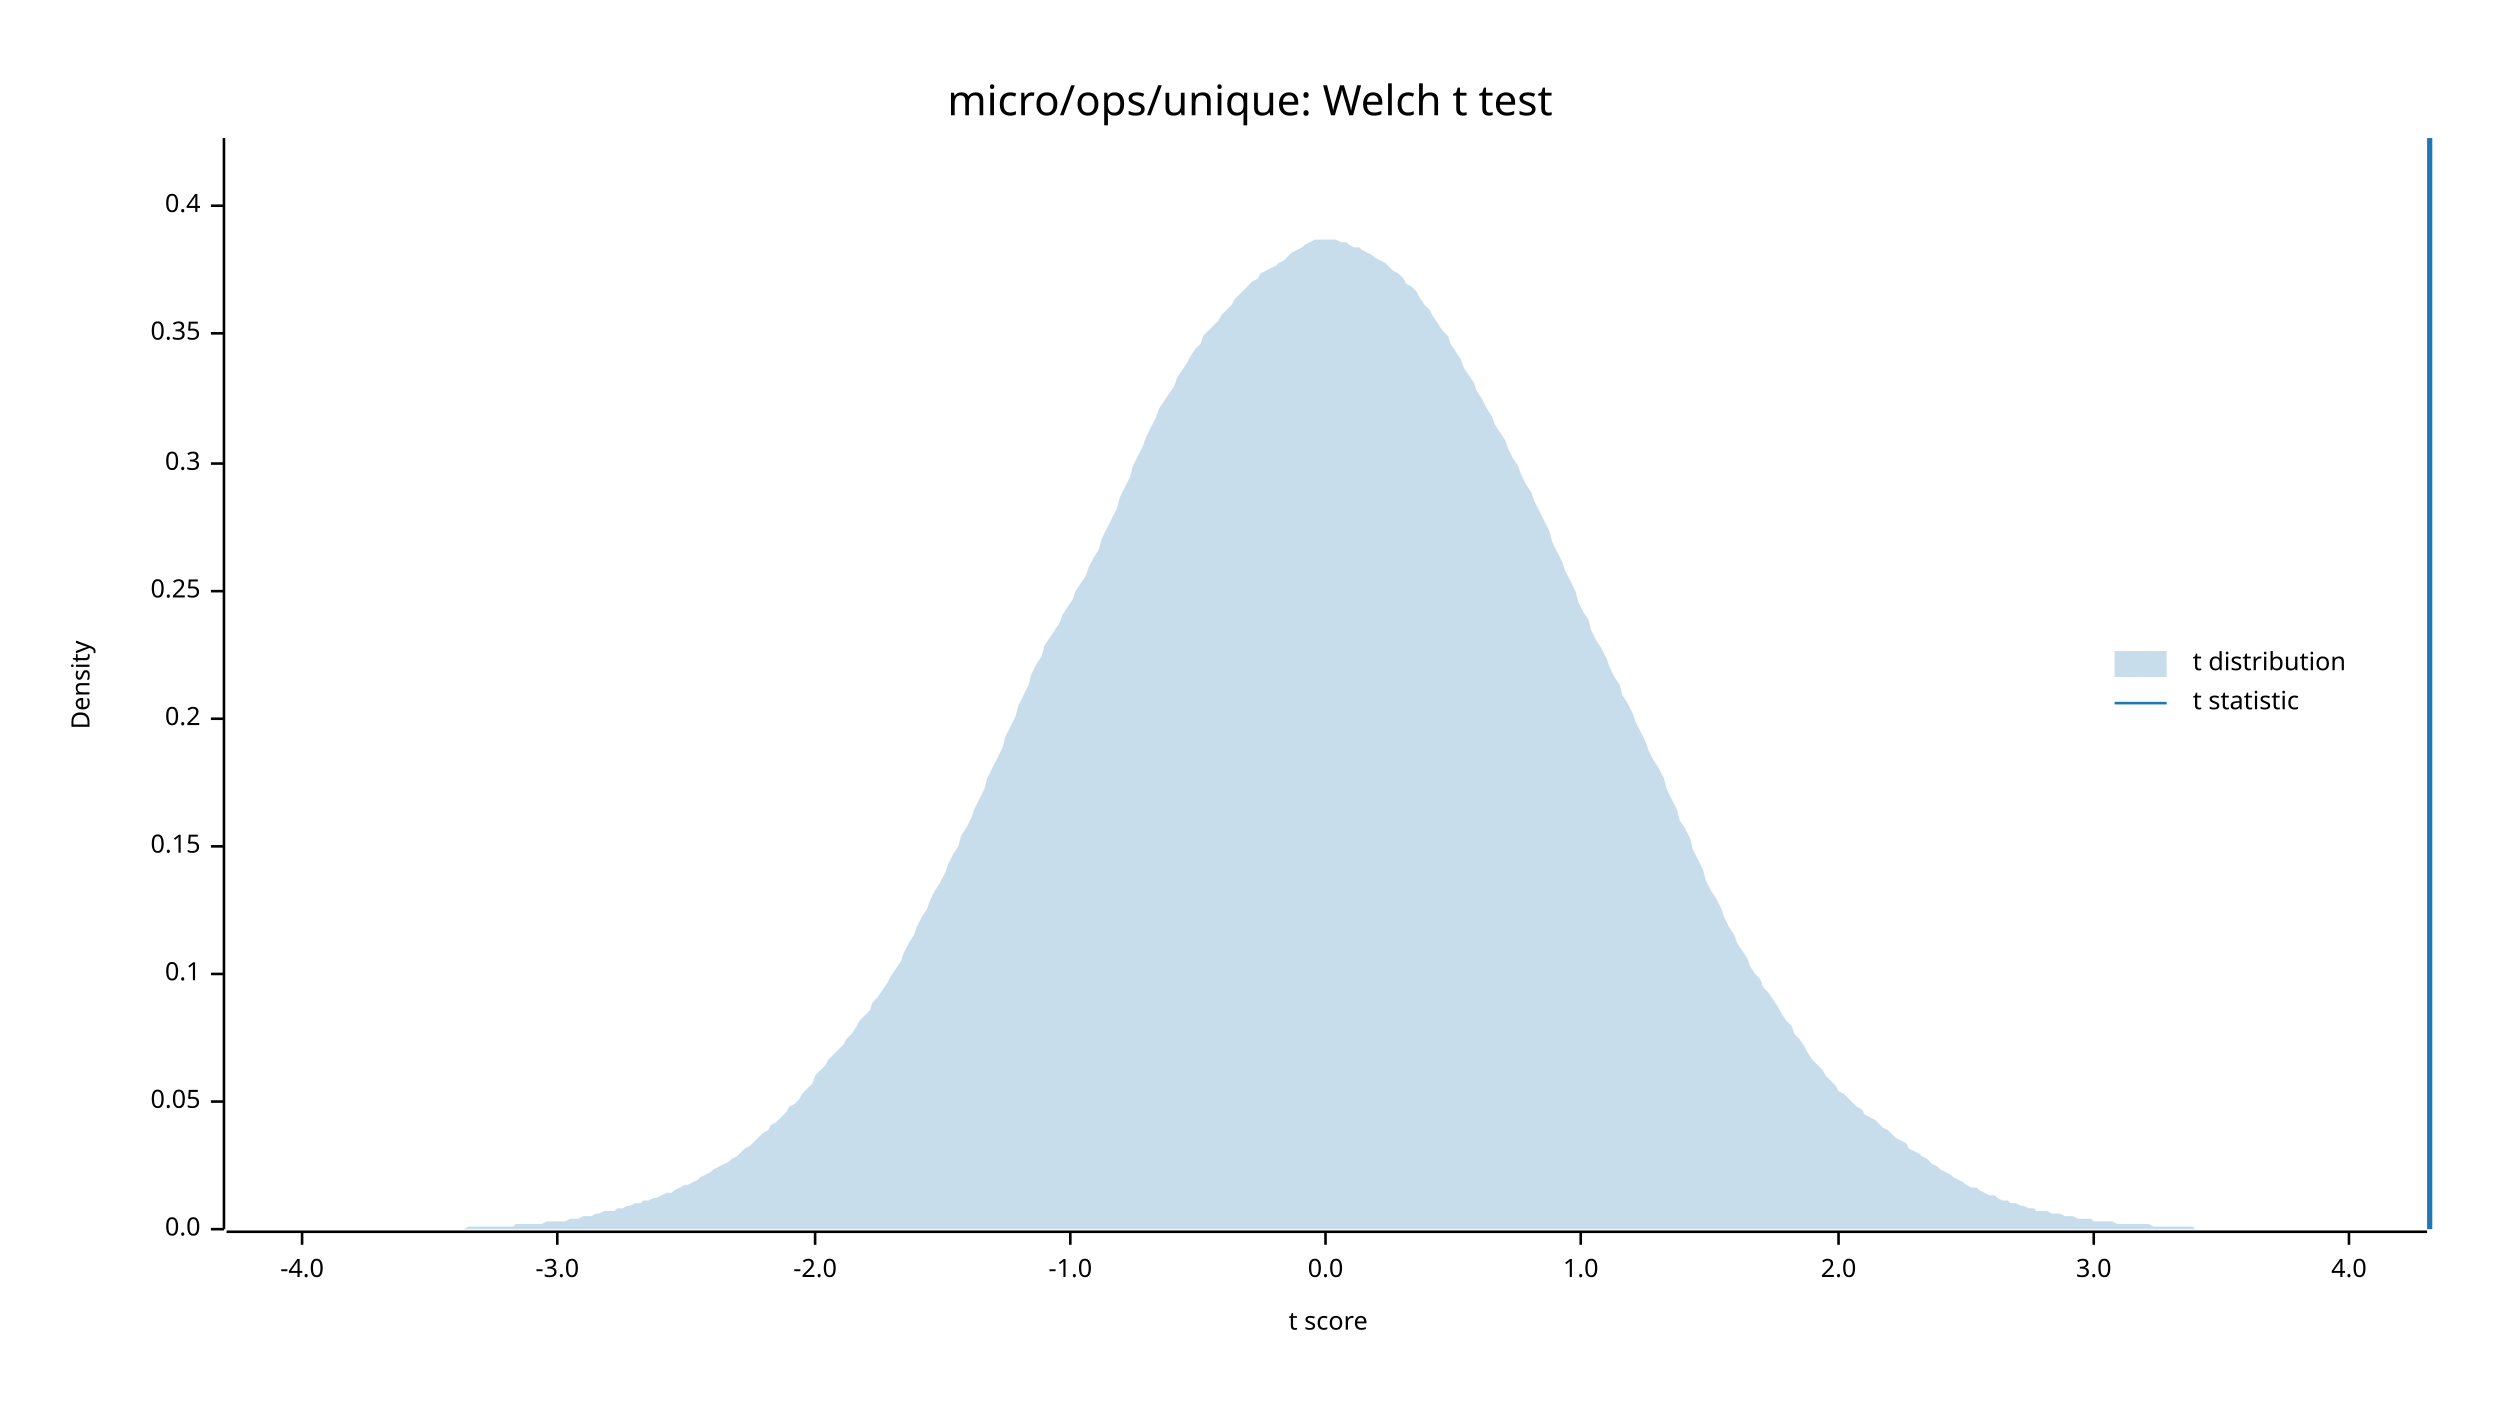
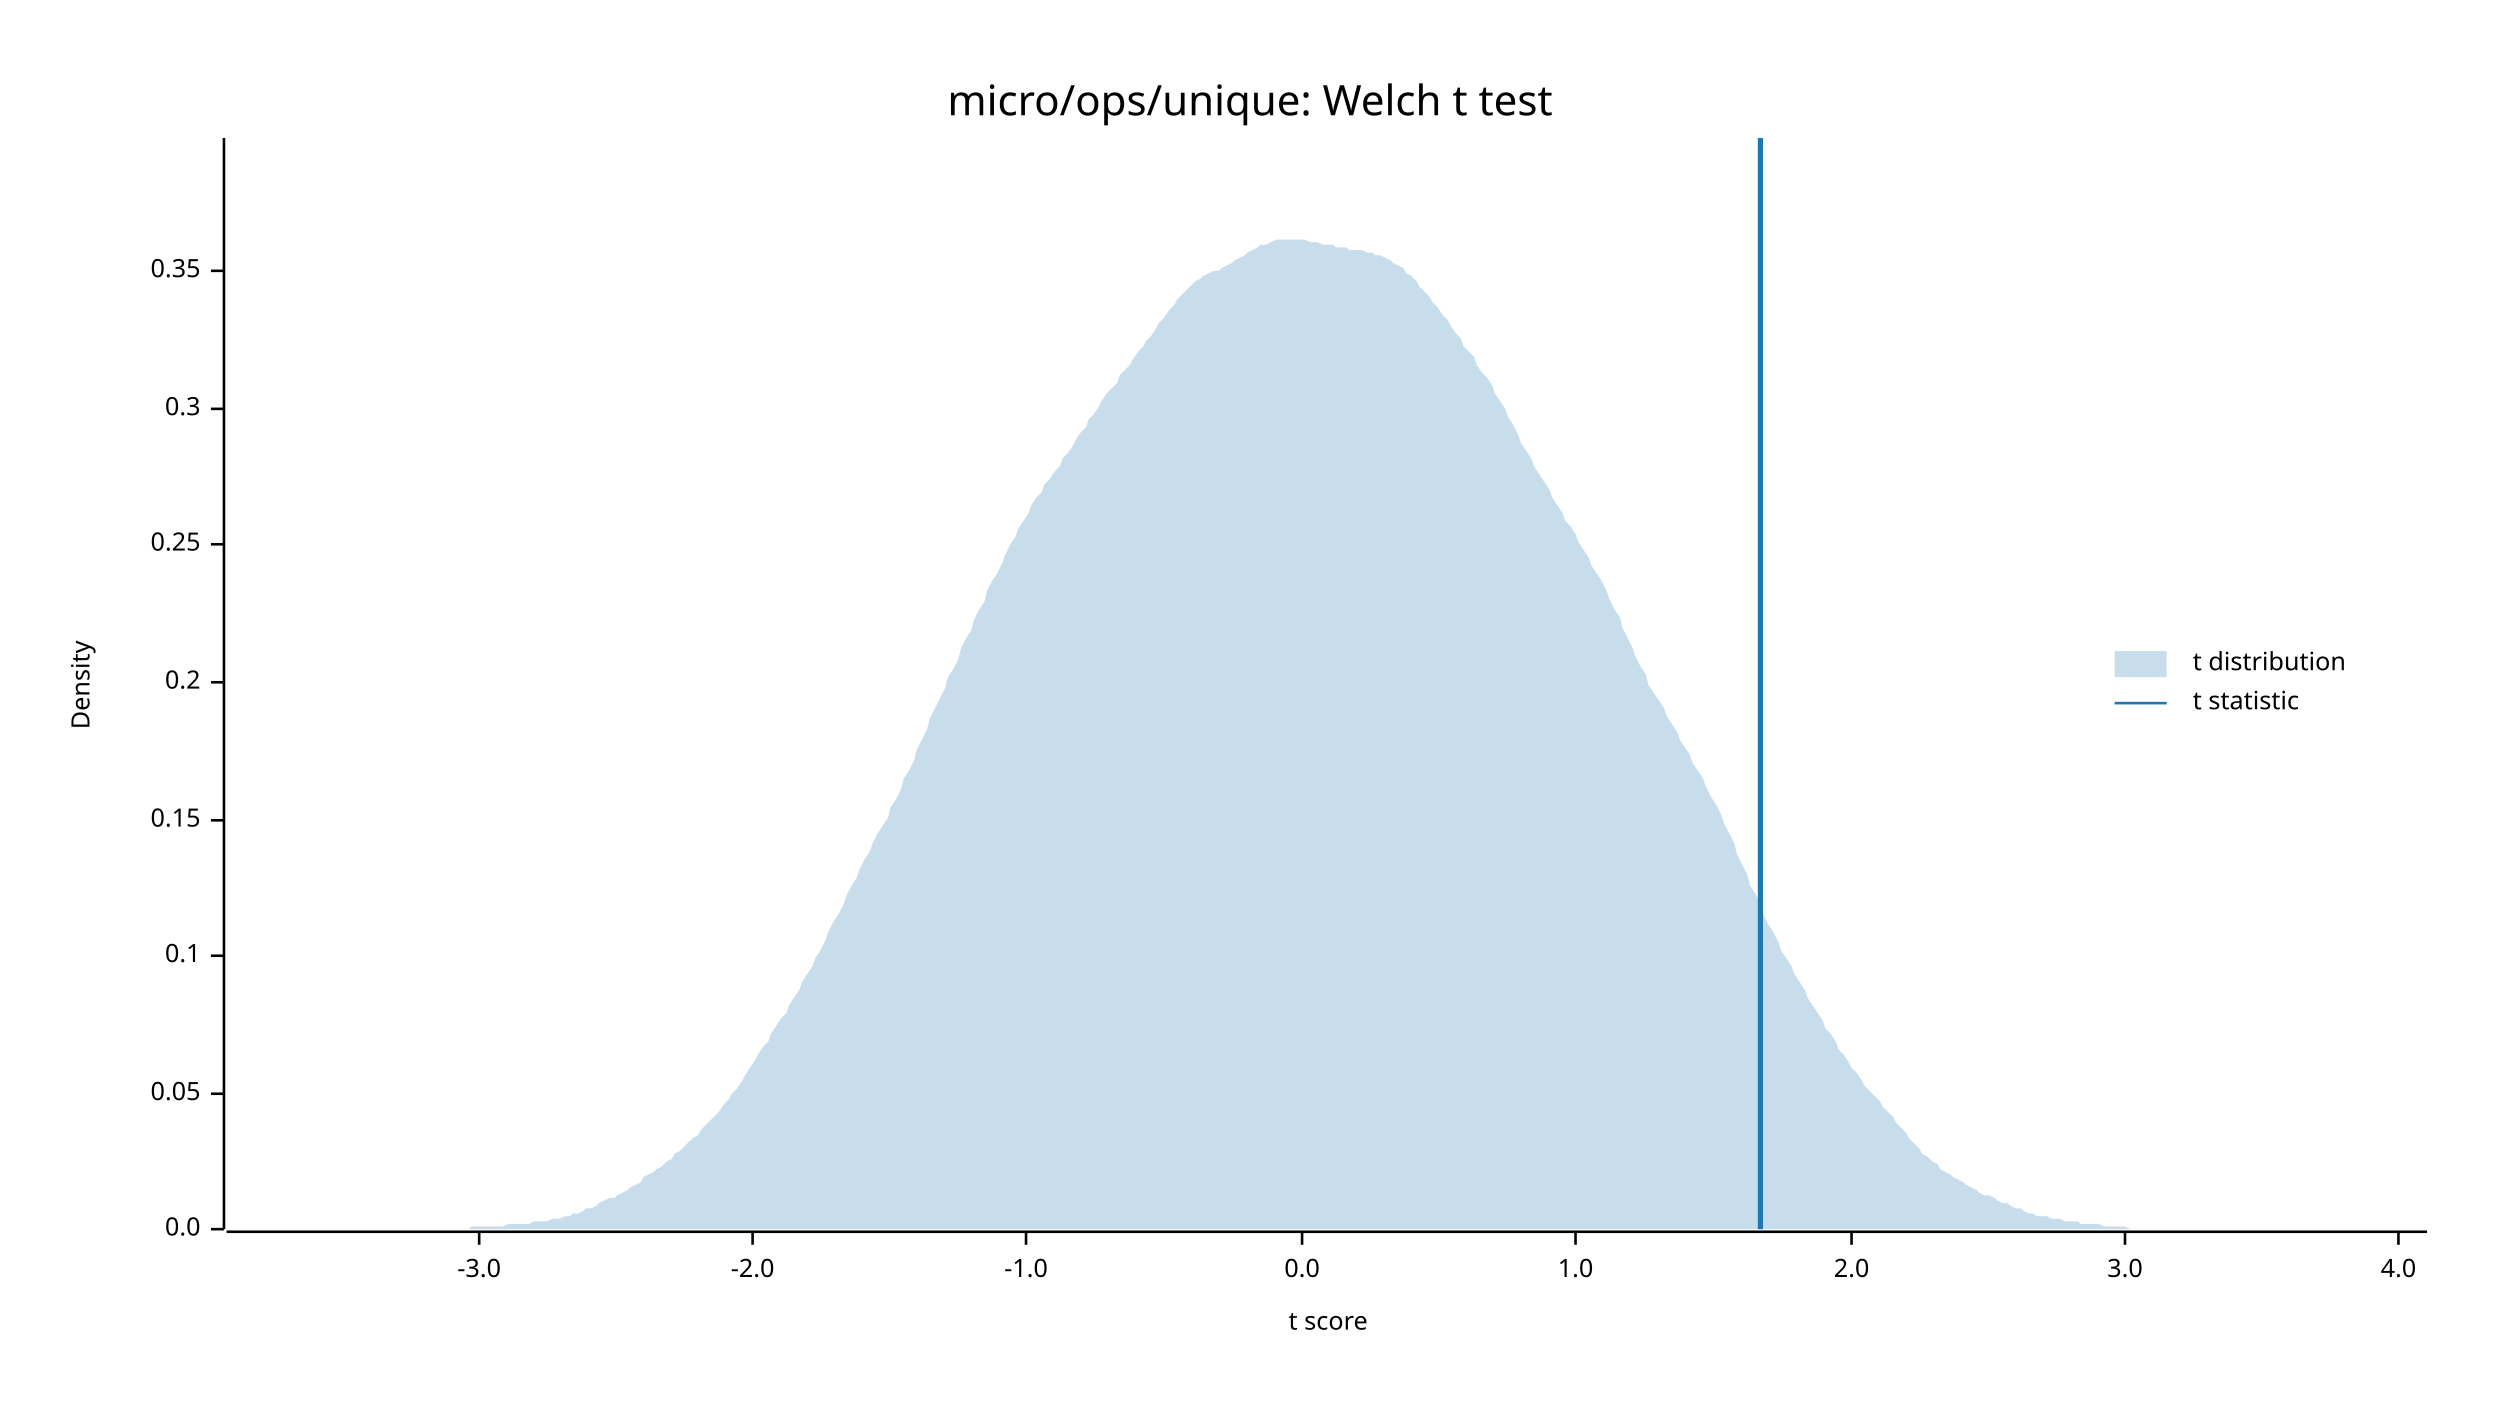
<svg xmlns="http://www.w3.org/2000/svg" width="960" height="540" viewBox="0 0 960 540">
  <text x="480" y="32" dy="0.76em" text-anchor="middle" font-family="sans-serif" font-size="16.129" opacity="1" fill="#000000">
micro/ops/unique: Welch t test
</text>
  <text x="27" y="263" dy="0.76em" text-anchor="middle" font-family="sans-serif" font-size="9.677" opacity="1" fill="#000000" transform="rotate(270, 27, 263)">
Density
</text>
  <text x="510" y="513" dy="-0.5ex" text-anchor="middle" font-family="sans-serif" font-size="9.677" opacity="1" fill="#000000">
t score
</text>
  <polyline fill="none" opacity="1" stroke="#000000" stroke-width="1" points="86,53 86,472 " />
  <text x="77" y="472" dy="0.5ex" text-anchor="end" font-family="sans-serif" font-size="9.677" opacity="1" fill="#000000">
0.0
</text>
  <polyline fill="none" opacity="1" stroke="#000000" stroke-width="1" points="81,472 86,472 " />
-   <text x="77" y="423" dy="0.5ex" text-anchor="end" font-family="sans-serif" font-size="9.677" opacity="1" fill="#000000">
+   <text x="77" y="420" dy="0.5ex" text-anchor="end" font-family="sans-serif" font-size="9.677" opacity="1" fill="#000000">
0.05
</text>
-   <polyline fill="none" opacity="1" stroke="#000000" stroke-width="1" points="81,423 86,423 " />
-   <text x="77" y="374" dy="0.5ex" text-anchor="end" font-family="sans-serif" font-size="9.677" opacity="1" fill="#000000">
+   <polyline fill="none" opacity="1" stroke="#000000" stroke-width="1" points="81,420 86,420 " />
+   <text x="77" y="367" dy="0.5ex" text-anchor="end" font-family="sans-serif" font-size="9.677" opacity="1" fill="#000000">
0.1
</text>
-   <polyline fill="none" opacity="1" stroke="#000000" stroke-width="1" points="81,374 86,374 " />
-   <text x="77" y="325" dy="0.5ex" text-anchor="end" font-family="sans-serif" font-size="9.677" opacity="1" fill="#000000">
+   <polyline fill="none" opacity="1" stroke="#000000" stroke-width="1" points="81,367 86,367 " />
+   <text x="77" y="315" dy="0.5ex" text-anchor="end" font-family="sans-serif" font-size="9.677" opacity="1" fill="#000000">
0.15
</text>
-   <polyline fill="none" opacity="1" stroke="#000000" stroke-width="1" points="81,325 86,325 " />
-   <text x="77" y="276" dy="0.5ex" text-anchor="end" font-family="sans-serif" font-size="9.677" opacity="1" fill="#000000">
+   <polyline fill="none" opacity="1" stroke="#000000" stroke-width="1" points="81,315 86,315 " />
+   <text x="77" y="262" dy="0.5ex" text-anchor="end" font-family="sans-serif" font-size="9.677" opacity="1" fill="#000000">
0.2
</text>
-   <polyline fill="none" opacity="1" stroke="#000000" stroke-width="1" points="81,276 86,276 " />
-   <text x="77" y="227" dy="0.5ex" text-anchor="end" font-family="sans-serif" font-size="9.677" opacity="1" fill="#000000">
+   <polyline fill="none" opacity="1" stroke="#000000" stroke-width="1" points="81,262 86,262 " />
+   <text x="77" y="209" dy="0.5ex" text-anchor="end" font-family="sans-serif" font-size="9.677" opacity="1" fill="#000000">
0.25
</text>
-   <polyline fill="none" opacity="1" stroke="#000000" stroke-width="1" points="81,227 86,227 " />
-   <text x="77" y="178" dy="0.5ex" text-anchor="end" font-family="sans-serif" font-size="9.677" opacity="1" fill="#000000">
+   <polyline fill="none" opacity="1" stroke="#000000" stroke-width="1" points="81,209 86,209 " />
+   <text x="77" y="157" dy="0.5ex" text-anchor="end" font-family="sans-serif" font-size="9.677" opacity="1" fill="#000000">
0.3
</text>
-   <polyline fill="none" opacity="1" stroke="#000000" stroke-width="1" points="81,178 86,178 " />
-   <text x="77" y="128" dy="0.5ex" text-anchor="end" font-family="sans-serif" font-size="9.677" opacity="1" fill="#000000">
+   <polyline fill="none" opacity="1" stroke="#000000" stroke-width="1" points="81,157 86,157 " />
+   <text x="77" y="104" dy="0.5ex" text-anchor="end" font-family="sans-serif" font-size="9.677" opacity="1" fill="#000000">
0.35
</text>
-   <polyline fill="none" opacity="1" stroke="#000000" stroke-width="1" points="81,128 86,128 " />
-   <text x="77" y="79" dy="0.5ex" text-anchor="end" font-family="sans-serif" font-size="9.677" opacity="1" fill="#000000">
- 0.4
- </text>
-   <polyline fill="none" opacity="1" stroke="#000000" stroke-width="1" points="81,79 86,79 " />
+   <polyline fill="none" opacity="1" stroke="#000000" stroke-width="1" points="81,104 86,104 " />
  <polyline fill="none" opacity="1" stroke="#000000" stroke-width="1" points="87,473 932,473 " />
-   <text x="116" y="483" dy="0.76em" text-anchor="middle" font-family="sans-serif" font-size="9.677" opacity="1" fill="#000000">
- -4.0
- </text>
-   <polyline fill="none" opacity="1" stroke="#000000" stroke-width="1" points="116,473 116,478 " />
-   <text x="214" y="483" dy="0.76em" text-anchor="middle" font-family="sans-serif" font-size="9.677" opacity="1" fill="#000000">
+   <text x="184" y="483" dy="0.76em" text-anchor="middle" font-family="sans-serif" font-size="9.677" opacity="1" fill="#000000">
-3.0
</text>
-   <polyline fill="none" opacity="1" stroke="#000000" stroke-width="1" points="214,473 214,478 " />
-   <text x="313" y="483" dy="0.76em" text-anchor="middle" font-family="sans-serif" font-size="9.677" opacity="1" fill="#000000">
+   <polyline fill="none" opacity="1" stroke="#000000" stroke-width="1" points="184,473 184,478 " />
+   <text x="289" y="483" dy="0.76em" text-anchor="middle" font-family="sans-serif" font-size="9.677" opacity="1" fill="#000000">
-2.0
</text>
-   <polyline fill="none" opacity="1" stroke="#000000" stroke-width="1" points="313,473 313,478 " />
-   <text x="411" y="483" dy="0.76em" text-anchor="middle" font-family="sans-serif" font-size="9.677" opacity="1" fill="#000000">
+   <polyline fill="none" opacity="1" stroke="#000000" stroke-width="1" points="289,473 289,478 " />
+   <text x="394" y="483" dy="0.76em" text-anchor="middle" font-family="sans-serif" font-size="9.677" opacity="1" fill="#000000">
-1.0
</text>
-   <polyline fill="none" opacity="1" stroke="#000000" stroke-width="1" points="411,473 411,478 " />
-   <text x="509" y="483" dy="0.76em" text-anchor="middle" font-family="sans-serif" font-size="9.677" opacity="1" fill="#000000">
+   <polyline fill="none" opacity="1" stroke="#000000" stroke-width="1" points="394,473 394,478 " />
+   <text x="500" y="483" dy="0.76em" text-anchor="middle" font-family="sans-serif" font-size="9.677" opacity="1" fill="#000000">
0.0
</text>
-   <polyline fill="none" opacity="1" stroke="#000000" stroke-width="1" points="509,473 509,478 " />
-   <text x="607" y="483" dy="0.76em" text-anchor="middle" font-family="sans-serif" font-size="9.677" opacity="1" fill="#000000">
+   <polyline fill="none" opacity="1" stroke="#000000" stroke-width="1" points="500,473 500,478 " />
+   <text x="605" y="483" dy="0.76em" text-anchor="middle" font-family="sans-serif" font-size="9.677" opacity="1" fill="#000000">
1.0
</text>
-   <polyline fill="none" opacity="1" stroke="#000000" stroke-width="1" points="607,473 607,478 " />
-   <text x="706" y="483" dy="0.76em" text-anchor="middle" font-family="sans-serif" font-size="9.677" opacity="1" fill="#000000">
+   <polyline fill="none" opacity="1" stroke="#000000" stroke-width="1" points="605,473 605,478 " />
+   <text x="711" y="483" dy="0.76em" text-anchor="middle" font-family="sans-serif" font-size="9.677" opacity="1" fill="#000000">
2.0
</text>
-   <polyline fill="none" opacity="1" stroke="#000000" stroke-width="1" points="706,473 706,478 " />
-   <text x="804" y="483" dy="0.76em" text-anchor="middle" font-family="sans-serif" font-size="9.677" opacity="1" fill="#000000">
+   <polyline fill="none" opacity="1" stroke="#000000" stroke-width="1" points="711,473 711,478 " />
+   <text x="816" y="483" dy="0.76em" text-anchor="middle" font-family="sans-serif" font-size="9.677" opacity="1" fill="#000000">
3.0
</text>
-   <polyline fill="none" opacity="1" stroke="#000000" stroke-width="1" points="804,473 804,478 " />
-   <text x="902" y="483" dy="0.76em" text-anchor="middle" font-family="sans-serif" font-size="9.677" opacity="1" fill="#000000">
+   <polyline fill="none" opacity="1" stroke="#000000" stroke-width="1" points="816,473 816,478 " />
+   <text x="921" y="483" dy="0.76em" text-anchor="middle" font-family="sans-serif" font-size="9.677" opacity="1" fill="#000000">
4.0
</text>
-   <polyline fill="none" opacity="1" stroke="#000000" stroke-width="1" points="902,473 902,478 " />
-   <polygon opacity="0.25" fill="#1F78B4" points="87,472 88,472 90,472 92,472 93,472 95,472 97,472 98,472 100,472 102,472 103,472 105,472 107,472 109,472 110,472 112,472 114,472 115,472 117,472 119,472 120,472 122,472 124,472 125,472 127,472 129,472 131,472 132,472 134,472 136,472 137,472 139,472 141,472 142,472 144,472 146,472 147,472 149,472 151,472 153,472 154,472 156,472 158,472 159,472 161,472 163,472 164,472 166,472 168,472 169,472 171,472 173,472 175,472 176,472 178,472 180,471 181,471 183,471 185,471 186,471 188,471 190,471 191,471 193,471 195,471 197,471 198,470 200,470 202,470 203,470 205,470 207,470 208,470 210,469 212,469 214,469 215,469 217,469 219,468 220,468 222,468 224,467 225,467 227,467 229,466 230,466 232,465 234,465 236,465 237,464 239,464 241,463 242,463 244,462 246,462 247,461 249,461 251,460 252,460 254,459 256,458 258,458 259,457 261,456 263,455 264,455 266,454 268,453 269,452 271,451 273,450 274,449 276,448 278,447 280,446 281,445 283,444 285,442 286,441 288,440 290,438 291,437 293,435 295,434 296,432 298,431 300,429 302,427 303,425 305,424 307,422 308,420 310,418 312,416 313,413 315,411 317,409 318,407 320,405 322,403 324,401 325,399 327,397 329,394 330,392 332,390 334,388 335,385 337,383 339,380 341,377 342,375 344,372 346,369 347,366 349,362 351,359 352,356 354,352 356,349 357,346 359,342 361,339 363,335 364,332 366,328 368,325 369,321 371,318 373,314 374,311 376,307 378,303 379,299 381,295 383,291 385,287 386,283 388,279 390,275 391,271 393,267 395,263 396,259 398,255 400,252 401,248 403,245 405,242 407,239 408,236 410,233 412,230 413,227 415,224 417,221 418,218 420,214 422,211 423,207 425,203 427,199 429,195 430,191 432,187 434,183 435,179 437,175 439,171 440,168 442,164 444,160 445,157 447,154 449,151 451,148 452,145 454,142 456,139 457,137 459,134 461,132 462,129 464,127 466,125 468,123 469,121 471,119 473,117 474,115 476,113 478,111 479,110 481,108 483,107 484,105 486,104 488,103 490,102 491,101 493,100 495,98 496,97 498,96 500,95 501,94 503,93 505,92 506,92 508,92 510,92 512,92 513,92 515,93 517,93 518,94 520,95 522,95 523,96 525,97 527,98 528,99 530,100 532,101 534,103 535,104 537,105 539,107 540,109 542,110 544,112 545,114 547,117 549,119 550,121 552,124 554,127 556,129 557,132 559,135 561,138 562,141 564,144 566,147 567,150 569,153 571,157 573,160 574,163 576,166 578,169 579,172 581,176 583,179 584,182 586,186 588,189 589,192 591,196 593,200 595,204 596,208 598,212 600,216 601,219 603,223 605,227 606,231 608,235 610,238 611,242 613,246 615,249 617,253 618,256 620,260 622,263 623,267 625,270 627,274 628,277 630,281 632,285 633,288 635,292 637,295 639,299 640,303 642,307 644,311 645,315 647,318 649,322 650,326 652,330 654,334 655,338 657,342 659,345 661,349 662,352 664,356 666,359 667,362 669,365 671,368 672,371 674,374 676,376 677,379 679,381 681,384 683,387 684,389 686,392 688,394 689,397 691,399 693,402 694,404 696,407 698,409 700,411 701,413 703,415 705,417 706,419 708,420 710,422 711,423 713,425 715,426 716,428 718,429 720,430 722,432 723,433 725,434 727,436 728,437 730,438 732,439 733,441 735,442 737,443 738,444 740,445 742,447 744,448 745,449 747,450 749,451 750,452 752,453 754,454 755,455 757,456 759,456 760,457 762,458 764,459 766,459 767,460 769,461 771,461 772,462 774,462 776,463 777,463 779,464 781,464 782,465 784,465 786,465 788,466 789,466 791,466 793,467 794,467 796,467 798,468 799,468 801,468 803,468 804,469 806,469 808,469 810,469 811,469 813,470 815,470 816,470 818,470 820,470 821,470 823,470 825,470 827,471 828,471 830,471 832,471 833,471 835,471 837,471 838,471 840,471 842,471 843,472 845,472 847,472 849,472 850,472 852,472 854,472 855,472 857,472 859,472 860,472 862,472 864,472 865,472 867,472 869,472 871,472 872,472 874,472 876,472 877,472 879,472 881,472 882,472 884,472 886,472 887,472 889,472 891,472 893,472 894,472 896,472 898,472 899,472 901,472 903,472 904,472 906,472 908,472 909,472 911,472 913,472 915,472 916,472 918,472 920,472 921,472 923,472 925,472 926,472 928,472 930,472 932,472 932,472 87,472 " />
-   <polyline fill="none" opacity="1" stroke="#1F78B4" stroke-width="2" points="933,472 933,53 " />
+   <polyline fill="none" opacity="1" stroke="#000000" stroke-width="1" points="921,473 921,478 " />
+   <polygon opacity="0.25" fill="#1F78B4" points="87,472 88,472 90,472 92,472 93,472 95,472 97,472 98,472 100,472 102,472 103,472 105,472 107,472 109,472 110,472 112,472 114,472 115,472 117,472 119,472 120,472 122,472 124,472 125,472 127,472 129,472 131,472 132,472 134,472 136,472 137,472 139,472 141,472 142,472 144,472 146,472 147,472 149,472 151,472 153,472 154,472 156,472 158,472 159,472 161,472 163,472 164,472 166,472 168,472 169,472 171,472 173,472 175,472 176,472 178,472 180,472 181,471 183,471 185,471 186,471 188,471 190,471 191,471 193,471 195,470 197,470 198,470 200,470 202,470 203,470 205,469 207,469 208,469 210,469 212,468 214,468 215,468 217,467 219,467 220,466 222,466 224,465 225,464 227,464 229,463 230,462 232,461 234,460 236,460 237,459 239,458 241,457 242,456 244,455 246,454 247,452 249,451 251,450 252,449 254,448 256,446 258,445 259,443 261,442 263,440 264,439 266,437 268,436 269,434 271,432 273,430 274,429 276,427 278,424 280,422 281,420 283,418 285,415 286,413 288,410 290,407 291,405 293,402 295,400 296,397 298,394 300,391 302,389 303,386 305,383 307,380 308,377 310,374 312,371 313,368 315,365 317,361 318,358 320,354 322,351 324,347 325,344 327,340 329,337 330,334 332,330 334,327 335,324 337,320 339,317 341,314 342,310 344,307 346,303 347,299 349,296 351,292 352,288 354,284 356,280 357,276 359,272 361,268 363,264 364,260 366,257 368,253 369,249 371,245 373,242 374,238 376,234 378,231 379,227 381,223 383,220 385,216 386,213 388,209 390,206 391,203 393,200 395,197 396,194 398,191 400,189 401,186 403,184 405,181 407,179 408,176 410,174 412,171 413,169 415,166 417,164 418,161 420,159 422,156 423,154 425,151 427,149 429,147 430,144 432,142 434,140 435,138 437,135 439,133 440,131 442,129 444,126 445,124 447,122 449,119 451,117 452,115 454,113 456,111 457,110 459,108 461,107 462,106 464,105 466,104 468,104 469,103 471,102 473,101 474,100 476,99 478,98 479,97 481,96 483,95 484,94 486,94 488,93 490,92 491,92 493,92 495,92 496,92 498,92 500,92 501,92 503,93 505,93 506,93 508,94 510,94 512,94 513,95 515,95 517,95 518,96 520,96 522,96 523,96 525,97 527,97 528,98 530,98 532,99 534,100 535,101 537,102 539,103 540,105 542,106 544,108 545,110 547,112 549,114 550,116 552,118 554,121 556,123 557,125 559,128 561,130 562,133 564,135 566,137 567,140 569,143 571,145 573,148 574,151 576,154 578,157 579,160 581,163 583,167 584,170 586,173 588,176 589,179 591,182 593,185 595,188 596,191 598,194 600,197 601,200 603,202 605,205 606,208 608,211 610,214 611,217 613,220 615,223 617,227 618,230 620,234 622,237 623,241 625,245 627,249 628,252 630,256 632,259 633,263 635,266 637,269 639,272 640,275 642,278 644,281 645,284 647,287 649,290 650,293 652,296 654,299 655,302 657,306 659,309 661,313 662,316 664,320 666,324 667,328 669,332 671,336 672,340 674,343 676,347 677,351 679,355 681,358 683,362 684,365 686,368 688,371 689,374 691,377 693,380 694,383 696,386 698,389 700,392 701,395 703,397 705,400 706,403 708,405 710,408 711,410 713,412 715,415 716,417 718,419 720,421 722,423 723,425 725,427 727,429 728,431 730,433 732,435 733,437 735,439 737,441 738,443 740,444 742,446 744,447 745,449 747,450 749,451 750,452 752,453 754,454 755,455 757,456 759,457 760,458 762,459 764,459 766,460 767,461 769,462 771,462 772,463 774,464 776,464 777,465 779,466 781,466 782,467 784,467 786,467 788,468 789,468 791,468 793,469 794,469 796,469 798,469 799,470 801,470 803,470 804,470 806,470 808,471 810,471 811,471 813,471 815,471 816,471 818,472 820,472 821,472 823,472 825,472 827,472 828,472 830,472 832,472 833,472 835,472 837,472 838,472 840,472 842,472 843,472 845,472 847,472 849,472 850,472 852,472 854,472 855,472 857,472 859,472 860,472 862,472 864,472 865,472 867,472 869,472 871,472 872,472 874,472 876,472 877,472 879,472 881,472 882,472 884,472 886,472 887,472 889,472 891,472 893,472 894,472 896,472 898,472 899,472 901,472 903,472 904,472 906,472 908,472 909,472 911,472 913,472 915,472 916,472 918,472 920,472 921,472 923,472 925,472 926,472 928,472 930,472 932,472 932,472 87,472 " />
+   <polyline fill="none" opacity="1" stroke="#1F78B4" stroke-width="2" points="676,472 676,53 " />
  <text x="842" y="250" dy="0.76em" text-anchor="start" font-family="sans-serif" font-size="9.677" opacity="1" fill="#000000">
t distribution
</text>
  <text x="842" y="265" dy="0.76em" text-anchor="start" font-family="sans-serif" font-size="9.677" opacity="1" fill="#000000">
t statistic
</text>
  <rect x="812" y="250" width="20" height="10" opacity="0.25" fill="#1F78B4" stroke="none" />
  <polyline fill="none" opacity="1" stroke="#1F78B4" stroke-width="1" points="812,270 832,270 " />
</svg>
